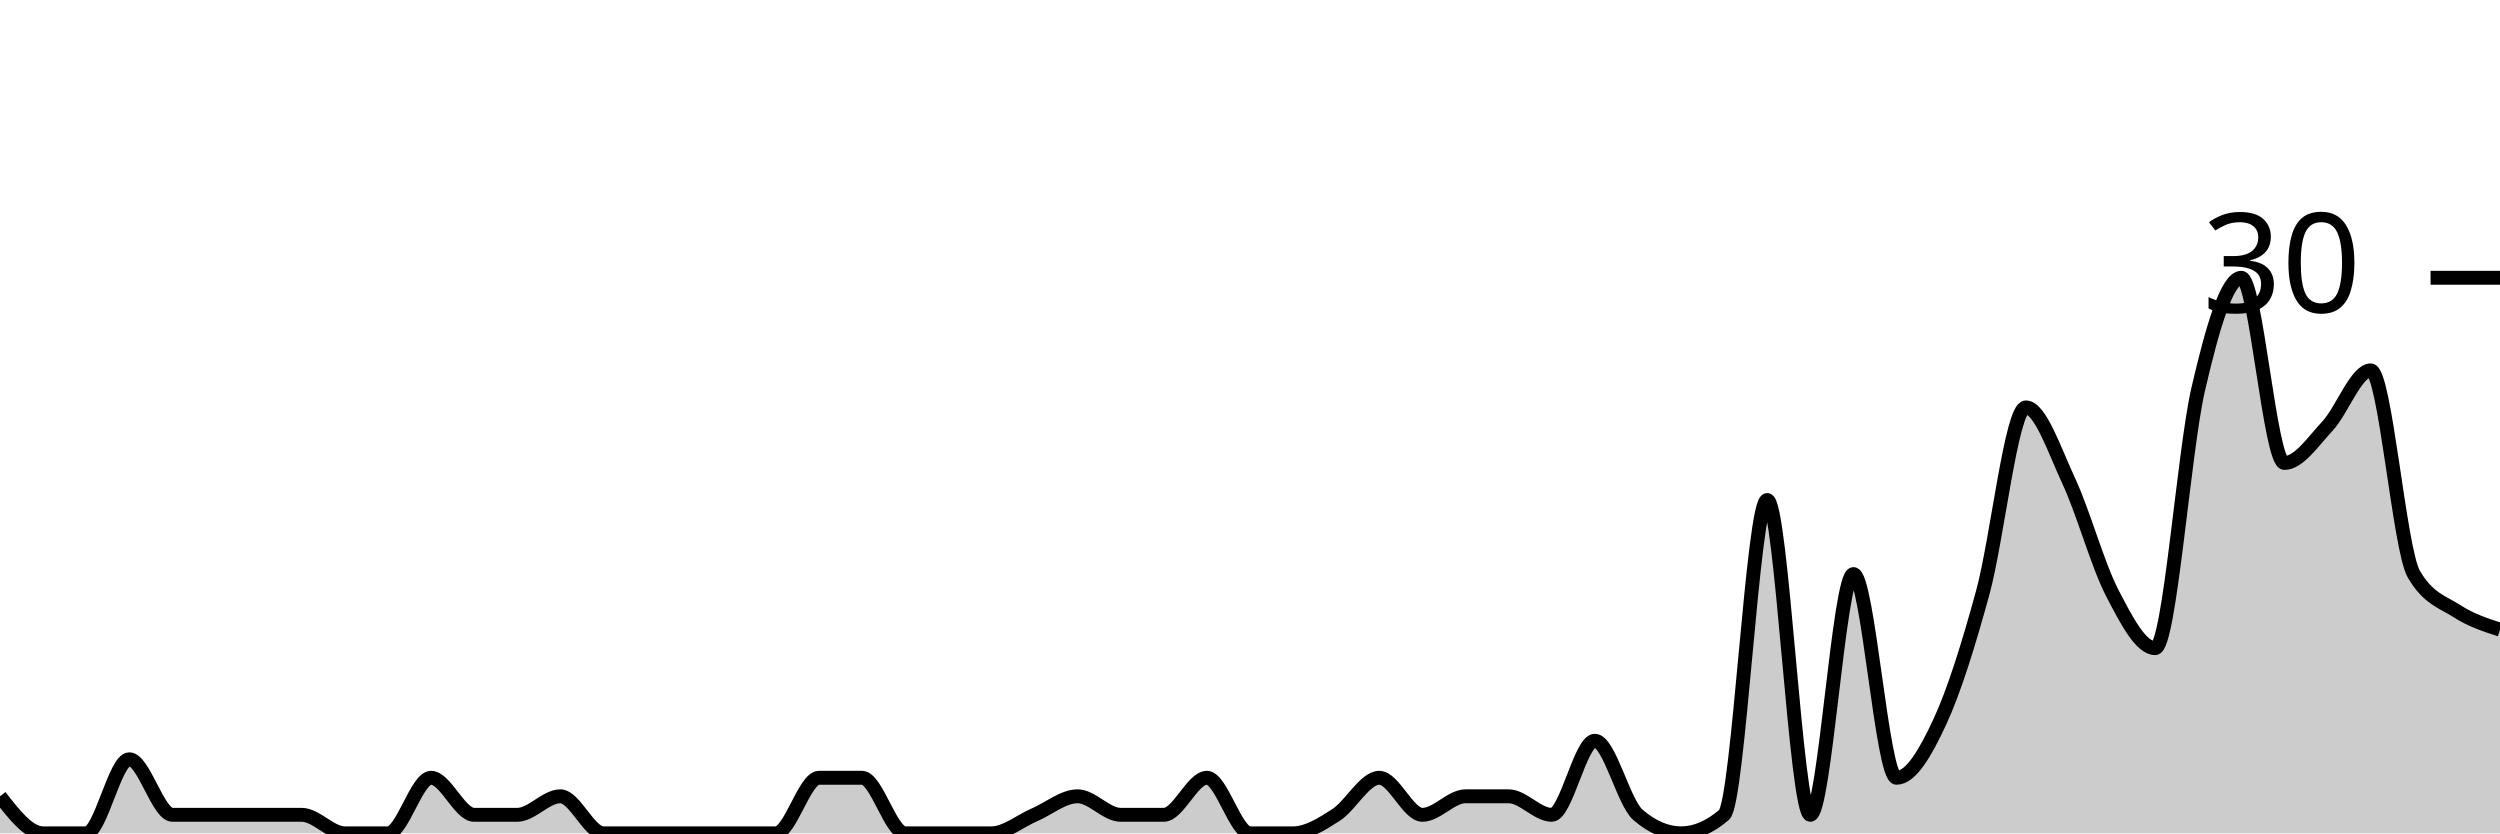
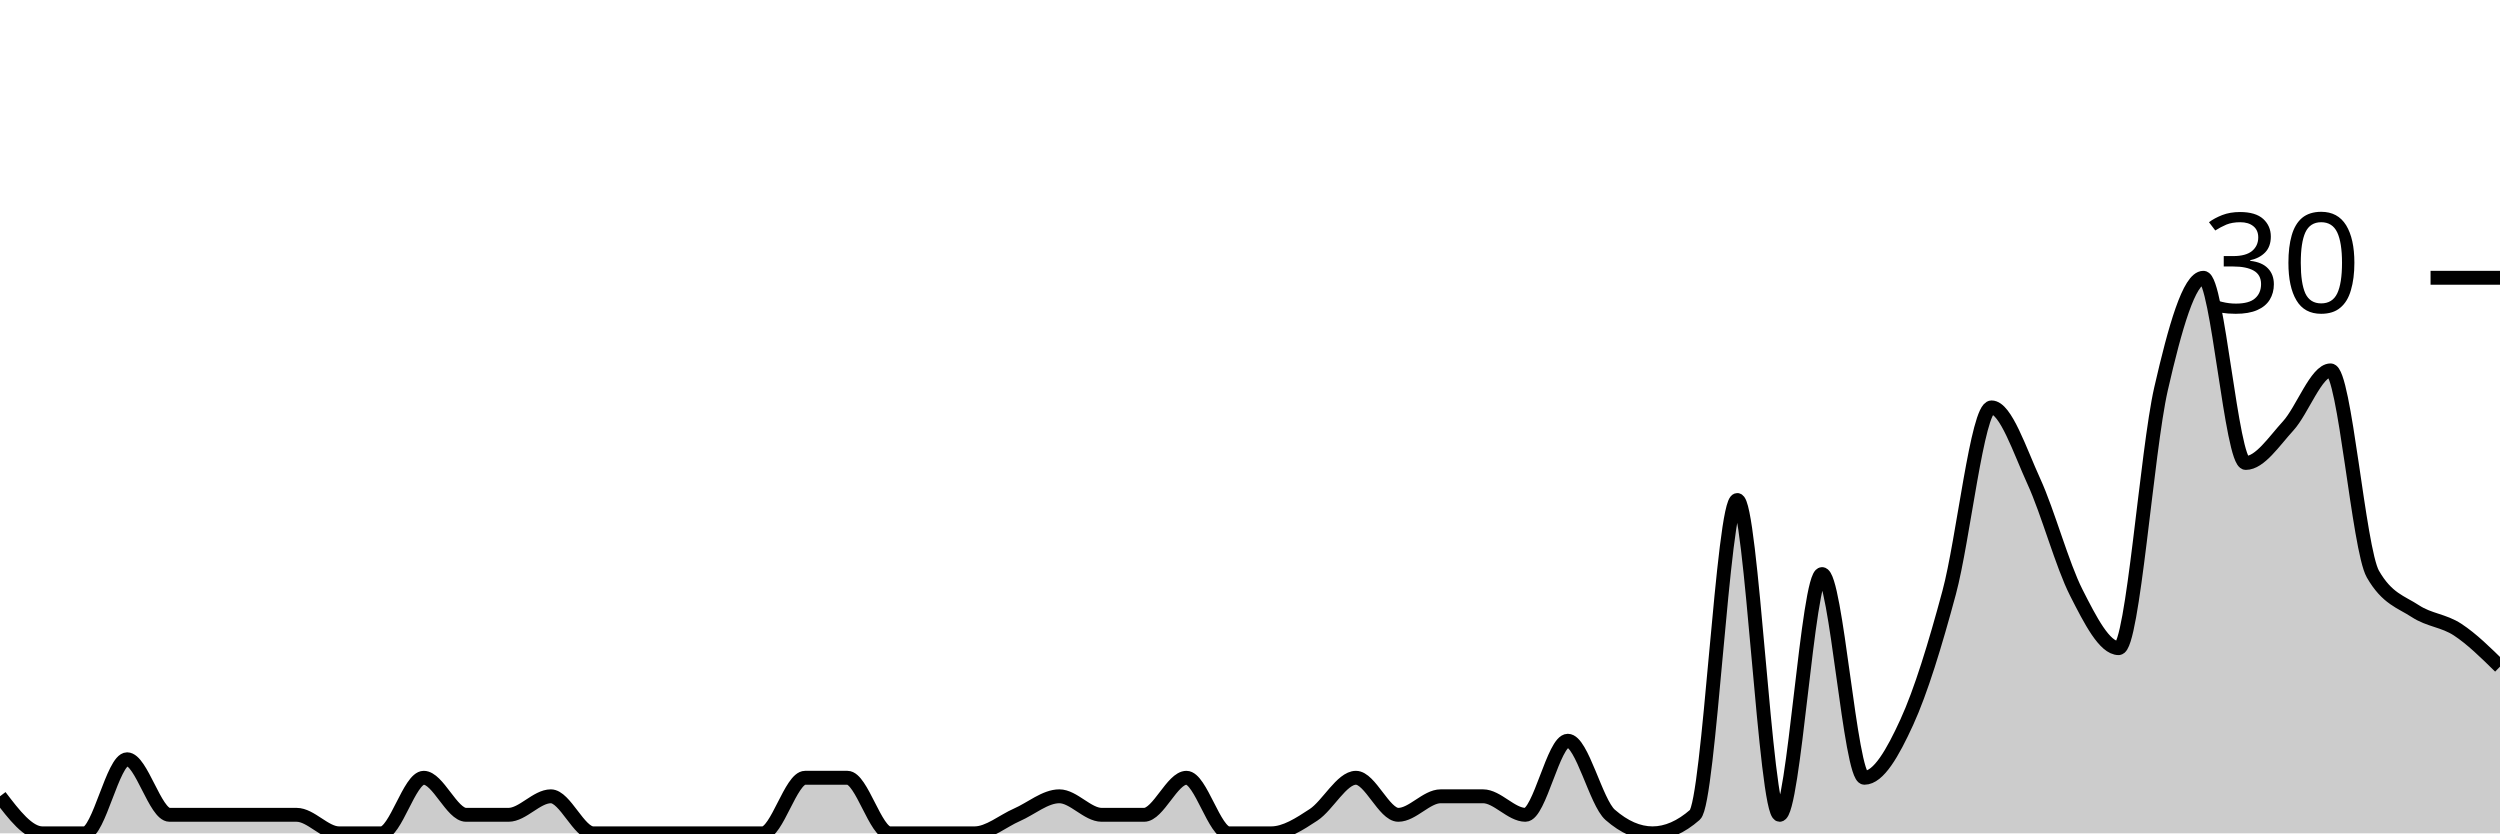
<svg xmlns="http://www.w3.org/2000/svg" viewBox="0 0 180 60">
  <g transform="translate(0,20)">
-     <path class="area" fill="rgba(0, 0, 0, 0.2)" d="M0,37.333C1.034,38.667,2.069,40,3.103,40C4.138,40,5.172,40,6.207,40C7.241,40,8.276,34.667,9.31,34.667C10.345,34.667,11.379,38.667,12.414,38.667C13.448,38.667,14.483,38.667,15.517,38.667C16.552,38.667,17.586,38.667,18.621,38.667C19.655,38.667,20.69,38.667,21.724,38.667C22.759,38.667,23.793,40,24.828,40C25.862,40,26.897,40,27.931,40C28.966,40,30,36,31.034,36C32.069,36,33.103,38.667,34.138,38.667C35.172,38.667,36.207,38.667,37.241,38.667C38.276,38.667,39.31,37.333,40.345,37.333C41.379,37.333,42.414,40,43.448,40C44.483,40,45.517,40,46.552,40C47.586,40,48.621,40,49.655,40C50.69,40,51.724,40,52.759,40C53.793,40,54.828,40,55.862,40C56.897,40,57.931,36,58.966,36C60,36,61.034,36,62.069,36C63.103,36,64.138,40,65.172,40C66.207,40,67.241,40,68.276,40C69.31,40,70.345,40,71.379,40C72.414,40,73.448,39.111,74.483,38.667C75.517,38.222,76.552,37.333,77.586,37.333C78.621,37.333,79.655,38.667,80.69,38.667C81.724,38.667,82.759,38.667,83.793,38.667C84.828,38.667,85.862,36,86.897,36C87.931,36,88.966,40,90,40C91.034,40,92.069,40,93.103,40C94.138,40,95.172,39.333,96.207,38.667C97.241,38,98.276,36,99.31,36C100.345,36,101.379,38.667,102.414,38.667C103.448,38.667,104.483,37.333,105.517,37.333C106.552,37.333,107.586,37.333,108.621,37.333C109.655,37.333,110.69,38.667,111.724,38.667C112.759,38.667,113.793,33.333,114.828,33.333C115.862,33.333,116.897,37.778,117.931,38.667C118.966,39.556,120,40,121.034,40C122.069,40,123.103,39.556,124.138,38.667C125.172,37.778,126.207,16,127.241,16C128.276,16,129.31,38.667,130.345,38.667C131.379,38.667,132.414,21.333,133.448,21.333C134.483,21.333,135.517,36,136.552,36C137.586,36,138.621,34.222,139.655,32C140.69,29.778,141.724,26.444,142.759,22.667C143.793,18.889,144.828,9.333,145.862,9.333C146.897,9.333,147.931,12.444,148.966,14.667C150,16.889,151.034,20.667,152.069,22.667C153.103,24.667,154.138,26.667,155.172,26.667C156.207,26.667,157.241,12.444,158.276,8C159.31,3.556,160.345,0,161.379,0C162.414,0,163.448,13.333,164.483,13.333C165.517,13.333,166.552,11.778,167.586,10.667C168.621,9.556,169.655,6.667,170.69,6.667C171.724,6.667,172.759,19.556,173.793,21.333C174.828,23.111,175.862,23.333,176.897,24C177.931,24.667,178.966,25,180,25.333L180,40C178.966,40,177.931,40,176.897,40C175.862,40,174.828,40,173.793,40C172.759,40,171.724,40,170.69,40C169.655,40,168.621,40,167.586,40C166.552,40,165.517,40,164.483,40C163.448,40,162.414,40,161.379,40C160.345,40,159.31,40,158.276,40C157.241,40,156.207,40,155.172,40C154.138,40,153.103,40,152.069,40C151.034,40,150,40,148.966,40C147.931,40,146.897,40,145.862,40C144.828,40,143.793,40,142.759,40C141.724,40,140.69,40,139.655,40C138.621,40,137.586,40,136.552,40C135.517,40,134.483,40,133.448,40C132.414,40,131.379,40,130.345,40C129.31,40,128.276,40,127.241,40C126.207,40,125.172,40,124.138,40C123.103,40,122.069,40,121.034,40C120,40,118.966,40,117.931,40C116.897,40,115.862,40,114.828,40C113.793,40,112.759,40,111.724,40C110.69,40,109.655,40,108.621,40C107.586,40,106.552,40,105.517,40C104.483,40,103.448,40,102.414,40C101.379,40,100.345,40,99.31,40C98.276,40,97.241,40,96.207,40C95.172,40,94.138,40,93.103,40C92.069,40,91.034,40,90,40C88.966,40,87.931,40,86.897,40C85.862,40,84.828,40,83.793,40C82.759,40,81.724,40,80.69,40C79.655,40,78.621,40,77.586,40C76.552,40,75.517,40,74.483,40C73.448,40,72.414,40,71.379,40C70.345,40,69.31,40,68.276,40C67.241,40,66.207,40,65.172,40C64.138,40,63.103,40,62.069,40C61.034,40,60,40,58.966,40C57.931,40,56.897,40,55.862,40C54.828,40,53.793,40,52.759,40C51.724,40,50.69,40,49.655,40C48.621,40,47.586,40,46.552,40C45.517,40,44.483,40,43.448,40C42.414,40,41.379,40,40.345,40C39.31,40,38.276,40,37.241,40C36.207,40,35.172,40,34.138,40C33.103,40,32.069,40,31.034,40C30,40,28.966,40,27.931,40C26.897,40,25.862,40,24.828,40C23.793,40,22.759,40,21.724,40C20.69,40,19.655,40,18.621,40C17.586,40,16.552,40,15.517,40C14.483,40,13.448,40,12.414,40C11.379,40,10.345,40,9.31,40C8.276,40,7.241,40,6.207,40C5.172,40,4.138,40,3.103,40C2.069,40,1.034,40,0,40Z" />
-     <path class="line" stroke="black" fill="none" d="M0,37.333C1.034,38.667,2.069,40,3.103,40C4.138,40,5.172,40,6.207,40C7.241,40,8.276,34.667,9.31,34.667C10.345,34.667,11.379,38.667,12.414,38.667C13.448,38.667,14.483,38.667,15.517,38.667C16.552,38.667,17.586,38.667,18.621,38.667C19.655,38.667,20.69,38.667,21.724,38.667C22.759,38.667,23.793,40,24.828,40C25.862,40,26.897,40,27.931,40C28.966,40,30,36,31.034,36C32.069,36,33.103,38.667,34.138,38.667C35.172,38.667,36.207,38.667,37.241,38.667C38.276,38.667,39.31,37.333,40.345,37.333C41.379,37.333,42.414,40,43.448,40C44.483,40,45.517,40,46.552,40C47.586,40,48.621,40,49.655,40C50.69,40,51.724,40,52.759,40C53.793,40,54.828,40,55.862,40C56.897,40,57.931,36,58.966,36C60,36,61.034,36,62.069,36C63.103,36,64.138,40,65.172,40C66.207,40,67.241,40,68.276,40C69.31,40,70.345,40,71.379,40C72.414,40,73.448,39.111,74.483,38.667C75.517,38.222,76.552,37.333,77.586,37.333C78.621,37.333,79.655,38.667,80.69,38.667C81.724,38.667,82.759,38.667,83.793,38.667C84.828,38.667,85.862,36,86.897,36C87.931,36,88.966,40,90,40C91.034,40,92.069,40,93.103,40C94.138,40,95.172,39.333,96.207,38.667C97.241,38,98.276,36,99.31,36C100.345,36,101.379,38.667,102.414,38.667C103.448,38.667,104.483,37.333,105.517,37.333C106.552,37.333,107.586,37.333,108.621,37.333C109.655,37.333,110.69,38.667,111.724,38.667C112.759,38.667,113.793,33.333,114.828,33.333C115.862,33.333,116.897,37.778,117.931,38.667C118.966,39.556,120,40,121.034,40C122.069,40,123.103,39.556,124.138,38.667C125.172,37.778,126.207,16,127.241,16C128.276,16,129.31,38.667,130.345,38.667C131.379,38.667,132.414,21.333,133.448,21.333C134.483,21.333,135.517,36,136.552,36C137.586,36,138.621,34.222,139.655,32C140.69,29.778,141.724,26.444,142.759,22.667C143.793,18.889,144.828,9.333,145.862,9.333C146.897,9.333,147.931,12.444,148.966,14.667C150,16.889,151.034,20.667,152.069,22.667C153.103,24.667,154.138,26.667,155.172,26.667C156.207,26.667,157.241,12.444,158.276,8C159.31,3.556,160.345,0,161.379,0C162.414,0,163.448,13.333,164.483,13.333C165.517,13.333,166.552,11.778,167.586,10.667C168.621,9.556,169.655,6.667,170.69,6.667C171.724,6.667,172.759,19.556,173.793,21.333C174.828,23.111,175.862,23.333,176.897,24C177.931,24.667,178.966,25,180,25.333" />
+     <path class="area" fill="rgba(0, 0, 0, 0.2)" d="M0,37.333C1.017,38.667,2.034,40,3.051,40C4.068,40,5.085,40,6.102,40C7.119,40,8.136,34.667,9.153,34.667C10.169,34.667,11.186,38.667,12.203,38.667C13.22,38.667,14.237,38.667,15.254,38.667C16.271,38.667,17.288,38.667,18.305,38.667C19.322,38.667,20.339,38.667,21.356,38.667C22.373,38.667,23.39,40,24.407,40C25.424,40,26.441,40,27.458,40C28.475,40,29.492,36,30.508,36C31.525,36,32.542,38.667,33.559,38.667C34.576,38.667,35.593,38.667,36.61,38.667C37.627,38.667,38.644,37.333,39.661,37.333C40.678,37.333,41.695,40,42.712,40C43.729,40,44.746,40,45.763,40C46.78,40,47.797,40,48.814,40C49.831,40,50.847,40,51.864,40C52.881,40,53.898,40,54.915,40C55.932,40,56.949,36,57.966,36C58.983,36,60,36,61.017,36C62.034,36,63.051,40,64.068,40C65.085,40,66.102,40,67.119,40C68.136,40,69.153,40,70.169,40C71.186,40,72.203,39.111,73.22,38.667C74.237,38.222,75.254,37.333,76.271,37.333C77.288,37.333,78.305,38.667,79.322,38.667C80.339,38.667,81.356,38.667,82.373,38.667C83.39,38.667,84.407,36,85.424,36C86.441,36,87.458,40,88.475,40C89.492,40,90.508,40,91.525,40C92.542,40,93.559,39.333,94.576,38.667C95.593,38,96.61,36,97.627,36C98.644,36,99.661,38.667,100.678,38.667C101.695,38.667,102.712,37.333,103.729,37.333C104.746,37.333,105.763,37.333,106.78,37.333C107.797,37.333,108.814,38.667,109.831,38.667C110.847,38.667,111.864,33.333,112.881,33.333C113.898,33.333,114.915,37.778,115.932,38.667C116.949,39.556,117.966,40,118.983,40C120,40,121.017,39.556,122.034,38.667C123.051,37.778,124.068,16,125.085,16C126.102,16,127.119,38.667,128.136,38.667C129.153,38.667,130.169,21.333,131.186,21.333C132.203,21.333,133.22,36,134.237,36C135.254,36,136.271,34.222,137.288,32C138.305,29.778,139.322,26.444,140.339,22.667C141.356,18.889,142.373,9.333,143.39,9.333C144.407,9.333,145.424,12.444,146.441,14.667C147.458,16.889,148.475,20.667,149.492,22.667C150.508,24.667,151.525,26.667,152.542,26.667C153.559,26.667,154.576,12.444,155.593,8C156.61,3.556,157.627,0,158.644,0C159.661,0,160.678,13.333,161.695,13.333C162.712,13.333,163.729,11.778,164.746,10.667C165.763,9.556,166.78,6.667,167.797,6.667C168.814,6.667,169.831,19.556,170.847,21.333C171.864,23.111,172.881,23.333,173.898,24C174.915,24.667,175.932,24.667,176.949,25.333C177.966,26,178.983,27,180,28L180,40C178.983,40,177.966,40,176.949,40C175.932,40,174.915,40,173.898,40C172.881,40,171.864,40,170.847,40C169.831,40,168.814,40,167.797,40C166.78,40,165.763,40,164.746,40C163.729,40,162.712,40,161.695,40C160.678,40,159.661,40,158.644,40C157.627,40,156.61,40,155.593,40C154.576,40,153.559,40,152.542,40C151.525,40,150.508,40,149.492,40C148.475,40,147.458,40,146.441,40C145.424,40,144.407,40,143.39,40C142.373,40,141.356,40,140.339,40C139.322,40,138.305,40,137.288,40C136.271,40,135.254,40,134.237,40C133.22,40,132.203,40,131.186,40C130.169,40,129.153,40,128.136,40C127.119,40,126.102,40,125.085,40C124.068,40,123.051,40,122.034,40C121.017,40,120,40,118.983,40C117.966,40,116.949,40,115.932,40C114.915,40,113.898,40,112.881,40C111.864,40,110.847,40,109.831,40C108.814,40,107.797,40,106.78,40C105.763,40,104.746,40,103.729,40C102.712,40,101.695,40,100.678,40C99.661,40,98.644,40,97.627,40C96.61,40,95.593,40,94.576,40C93.559,40,92.542,40,91.525,40C90.508,40,89.492,40,88.475,40C87.458,40,86.441,40,85.424,40C84.407,40,83.39,40,82.373,40C81.356,40,80.339,40,79.322,40C78.305,40,77.288,40,76.271,40C75.254,40,74.237,40,73.22,40C72.203,40,71.186,40,70.169,40C69.153,40,68.136,40,67.119,40C66.102,40,65.085,40,64.068,40C63.051,40,62.034,40,61.017,40C60,40,58.983,40,57.966,40C56.949,40,55.932,40,54.915,40C53.898,40,52.881,40,51.864,40C50.847,40,49.831,40,48.814,40C47.797,40,46.78,40,45.763,40C44.746,40,43.729,40,42.712,40C41.695,40,40.678,40,39.661,40C38.644,40,37.627,40,36.61,40C35.593,40,34.576,40,33.559,40C32.542,40,31.525,40,30.508,40C29.492,40,28.475,40,27.458,40C26.441,40,25.424,40,24.407,40C23.39,40,22.373,40,21.356,40C20.339,40,19.322,40,18.305,40C17.288,40,16.271,40,15.254,40C14.237,40,13.22,40,12.203,40C11.186,40,10.169,40,9.153,40C8.136,40,7.119,40,6.102,40C5.085,40,4.068,40,3.051,40C2.034,40,1.017,40,0,40Z" />
+     <path class="line" stroke="black" fill="none" d="M0,37.333C1.017,38.667,2.034,40,3.051,40C4.068,40,5.085,40,6.102,40C7.119,40,8.136,34.667,9.153,34.667C10.169,34.667,11.186,38.667,12.203,38.667C13.22,38.667,14.237,38.667,15.254,38.667C16.271,38.667,17.288,38.667,18.305,38.667C19.322,38.667,20.339,38.667,21.356,38.667C22.373,38.667,23.39,40,24.407,40C25.424,40,26.441,40,27.458,40C28.475,40,29.492,36,30.508,36C31.525,36,32.542,38.667,33.559,38.667C34.576,38.667,35.593,38.667,36.61,38.667C37.627,38.667,38.644,37.333,39.661,37.333C40.678,37.333,41.695,40,42.712,40C43.729,40,44.746,40,45.763,40C46.78,40,47.797,40,48.814,40C49.831,40,50.847,40,51.864,40C52.881,40,53.898,40,54.915,40C55.932,40,56.949,36,57.966,36C58.983,36,60,36,61.017,36C62.034,36,63.051,40,64.068,40C65.085,40,66.102,40,67.119,40C68.136,40,69.153,40,70.169,40C71.186,40,72.203,39.111,73.22,38.667C74.237,38.222,75.254,37.333,76.271,37.333C77.288,37.333,78.305,38.667,79.322,38.667C80.339,38.667,81.356,38.667,82.373,38.667C83.39,38.667,84.407,36,85.424,36C86.441,36,87.458,40,88.475,40C89.492,40,90.508,40,91.525,40C92.542,40,93.559,39.333,94.576,38.667C95.593,38,96.61,36,97.627,36C98.644,36,99.661,38.667,100.678,38.667C101.695,38.667,102.712,37.333,103.729,37.333C104.746,37.333,105.763,37.333,106.78,37.333C107.797,37.333,108.814,38.667,109.831,38.667C110.847,38.667,111.864,33.333,112.881,33.333C113.898,33.333,114.915,37.778,115.932,38.667C116.949,39.556,117.966,40,118.983,40C120,40,121.017,39.556,122.034,38.667C123.051,37.778,124.068,16,125.085,16C126.102,16,127.119,38.667,128.136,38.667C129.153,38.667,130.169,21.333,131.186,21.333C132.203,21.333,133.22,36,134.237,36C135.254,36,136.271,34.222,137.288,32C138.305,29.778,139.322,26.444,140.339,22.667C141.356,18.889,142.373,9.333,143.39,9.333C144.407,9.333,145.424,12.444,146.441,14.667C147.458,16.889,148.475,20.667,149.492,22.667C150.508,24.667,151.525,26.667,152.542,26.667C153.559,26.667,154.576,12.444,155.593,8C156.61,3.556,157.627,0,158.644,0C159.661,0,160.678,13.333,161.695,13.333C162.712,13.333,163.729,11.778,164.746,10.667C165.763,9.556,166.78,6.667,167.797,6.667C168.814,6.667,169.831,19.556,170.847,21.333C171.864,23.111,172.881,23.333,173.898,24C174.915,24.667,175.932,24.667,176.949,25.333C177.966,26,178.983,27,180,28" />
    <path class="axis-ceiling" stroke-width="1" stroke="black" fill="none" d="M175,0L180,0" />
    <text class="axis-ceiling-label" font-family="sans-serif" text-anchor="end" font-size="10px" x="170" y="2.5">30</text>
  </g>
</svg>
